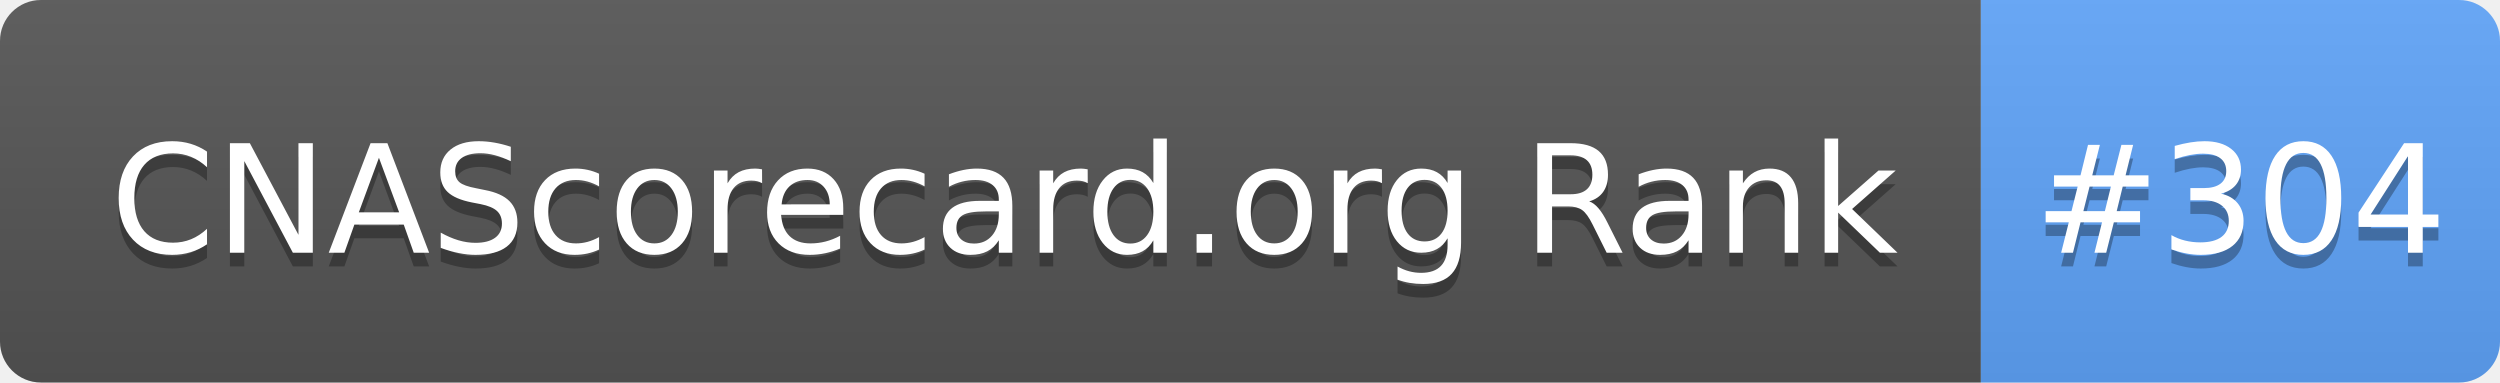
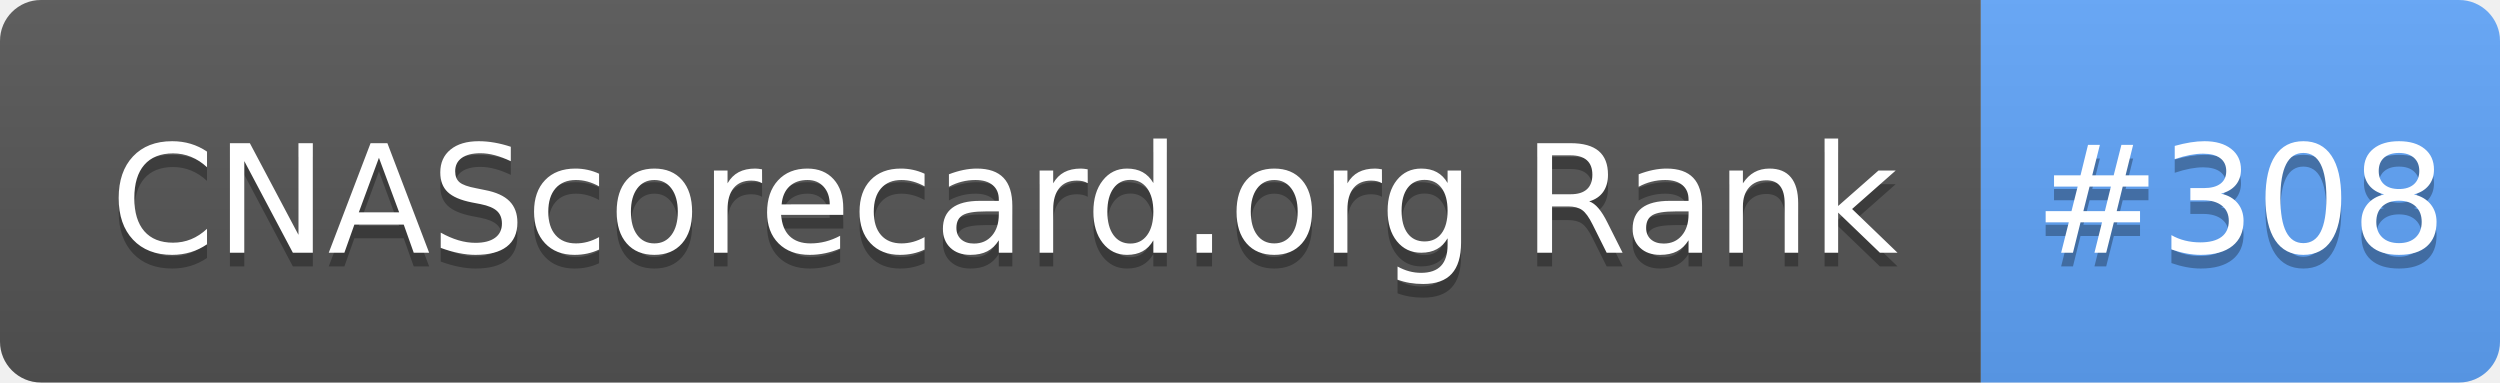
- <svg xmlns="http://www.w3.org/2000/svg" width="183" height="28" role="img" aria-label="CNAScorecard.org Rank: #304">
+ <svg xmlns="http://www.w3.org/2000/svg" width="183" height="28" role="img" aria-label="CNAScorecard.org Rank: #308">
  <linearGradient id="s" x2="0" y2="100%">
    <stop offset="0" stop-color="#bbb" stop-opacity=".1" />
    <stop offset="1" stop-opacity=".1" />
  </linearGradient>
  <clipPath id="r">
    <rect width="183" height="28" rx="3" fill="#fff" />
  </clipPath>
  <g clip-path="url(#r)">
    <rect width="145" height="28" fill="#555" />
    <rect x="145" width="38" height="28" fill="#60A5FA" />
    <rect width="183" height="28" fill="url(#s)" />
  </g>
  <g fill="#fff" text-anchor="middle" font-family="Verdana,Geneva,DejaVu Sans,sans-serif" text-rendering="geometricPrecision" font-size="110">
    <text aria-hidden="true" x="735" y="195" fill="#010101" fill-opacity=".3" transform="scale(.1)" textLength="1350">CNAScorecard.org Rank</text>
    <text x="735" y="185" transform="scale(.1)" fill="#fff" textLength="1350">CNAScorecard.org Rank</text>
-     <text aria-hidden="true" x="1640" y="195" fill="#010101" fill-opacity=".3" transform="scale(.1)" textLength="280">#304</text>
-     <text x="1640" y="185" transform="scale(.1)" fill="#fff" textLength="280">#304</text>
+     <text aria-hidden="true" x="1640" y="195" fill="#010101" fill-opacity=".3" transform="scale(.1)" textLength="280">#308</text>
+     <text x="1640" y="185" transform="scale(.1)" fill="#fff" textLength="280">#308</text>
  </g>
</svg>
